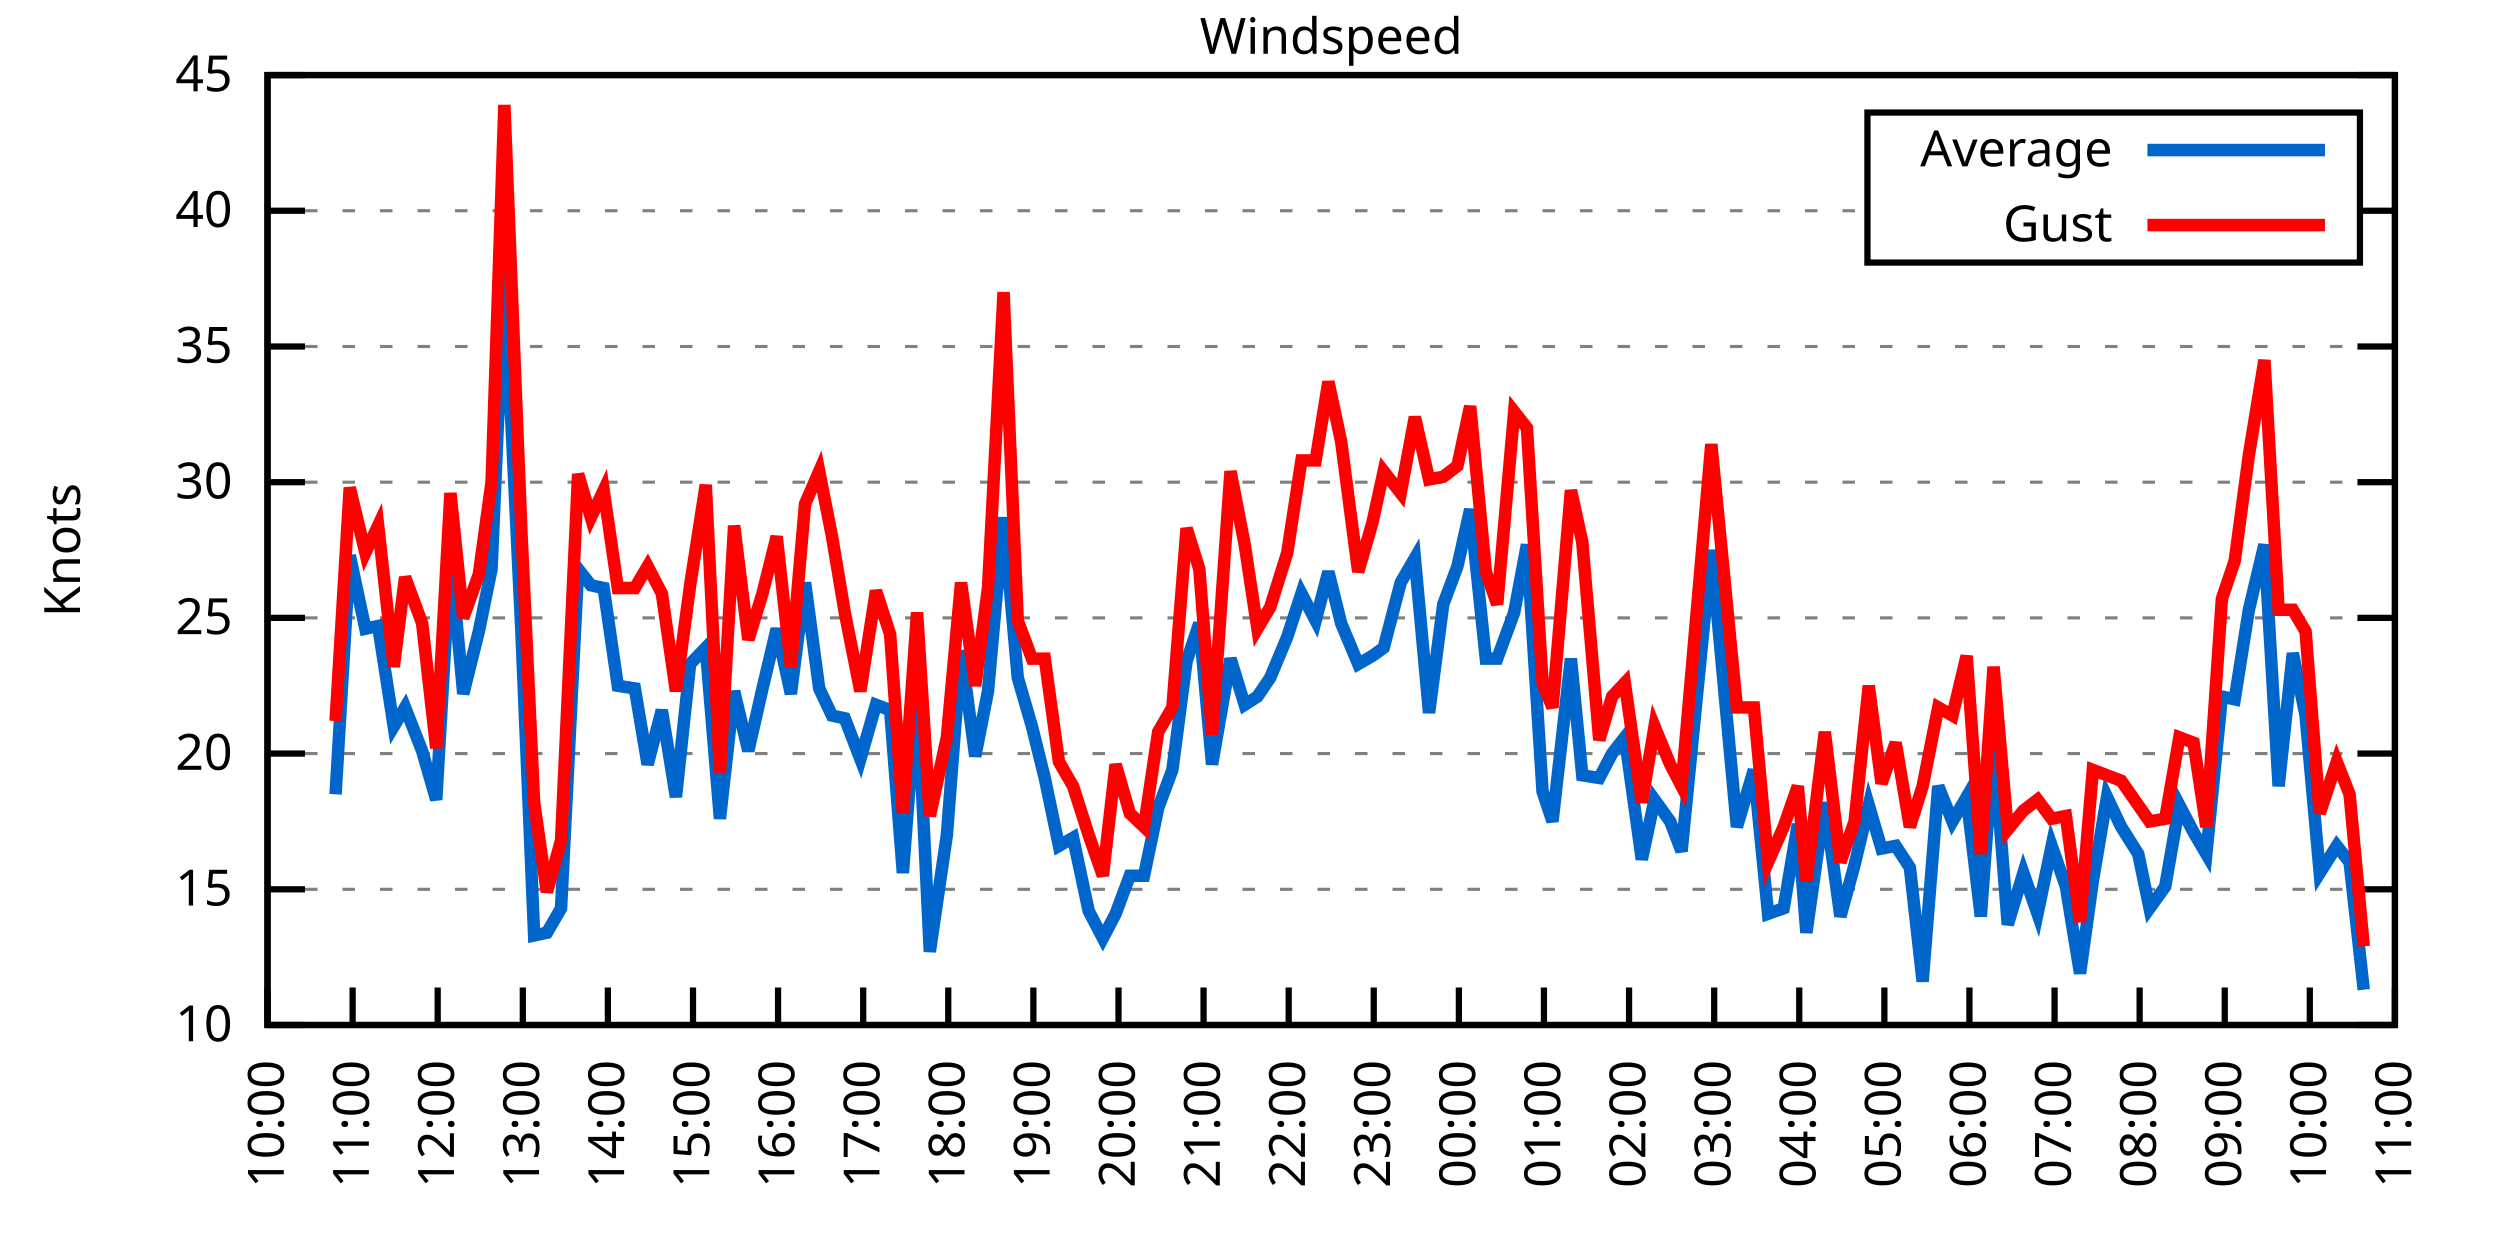
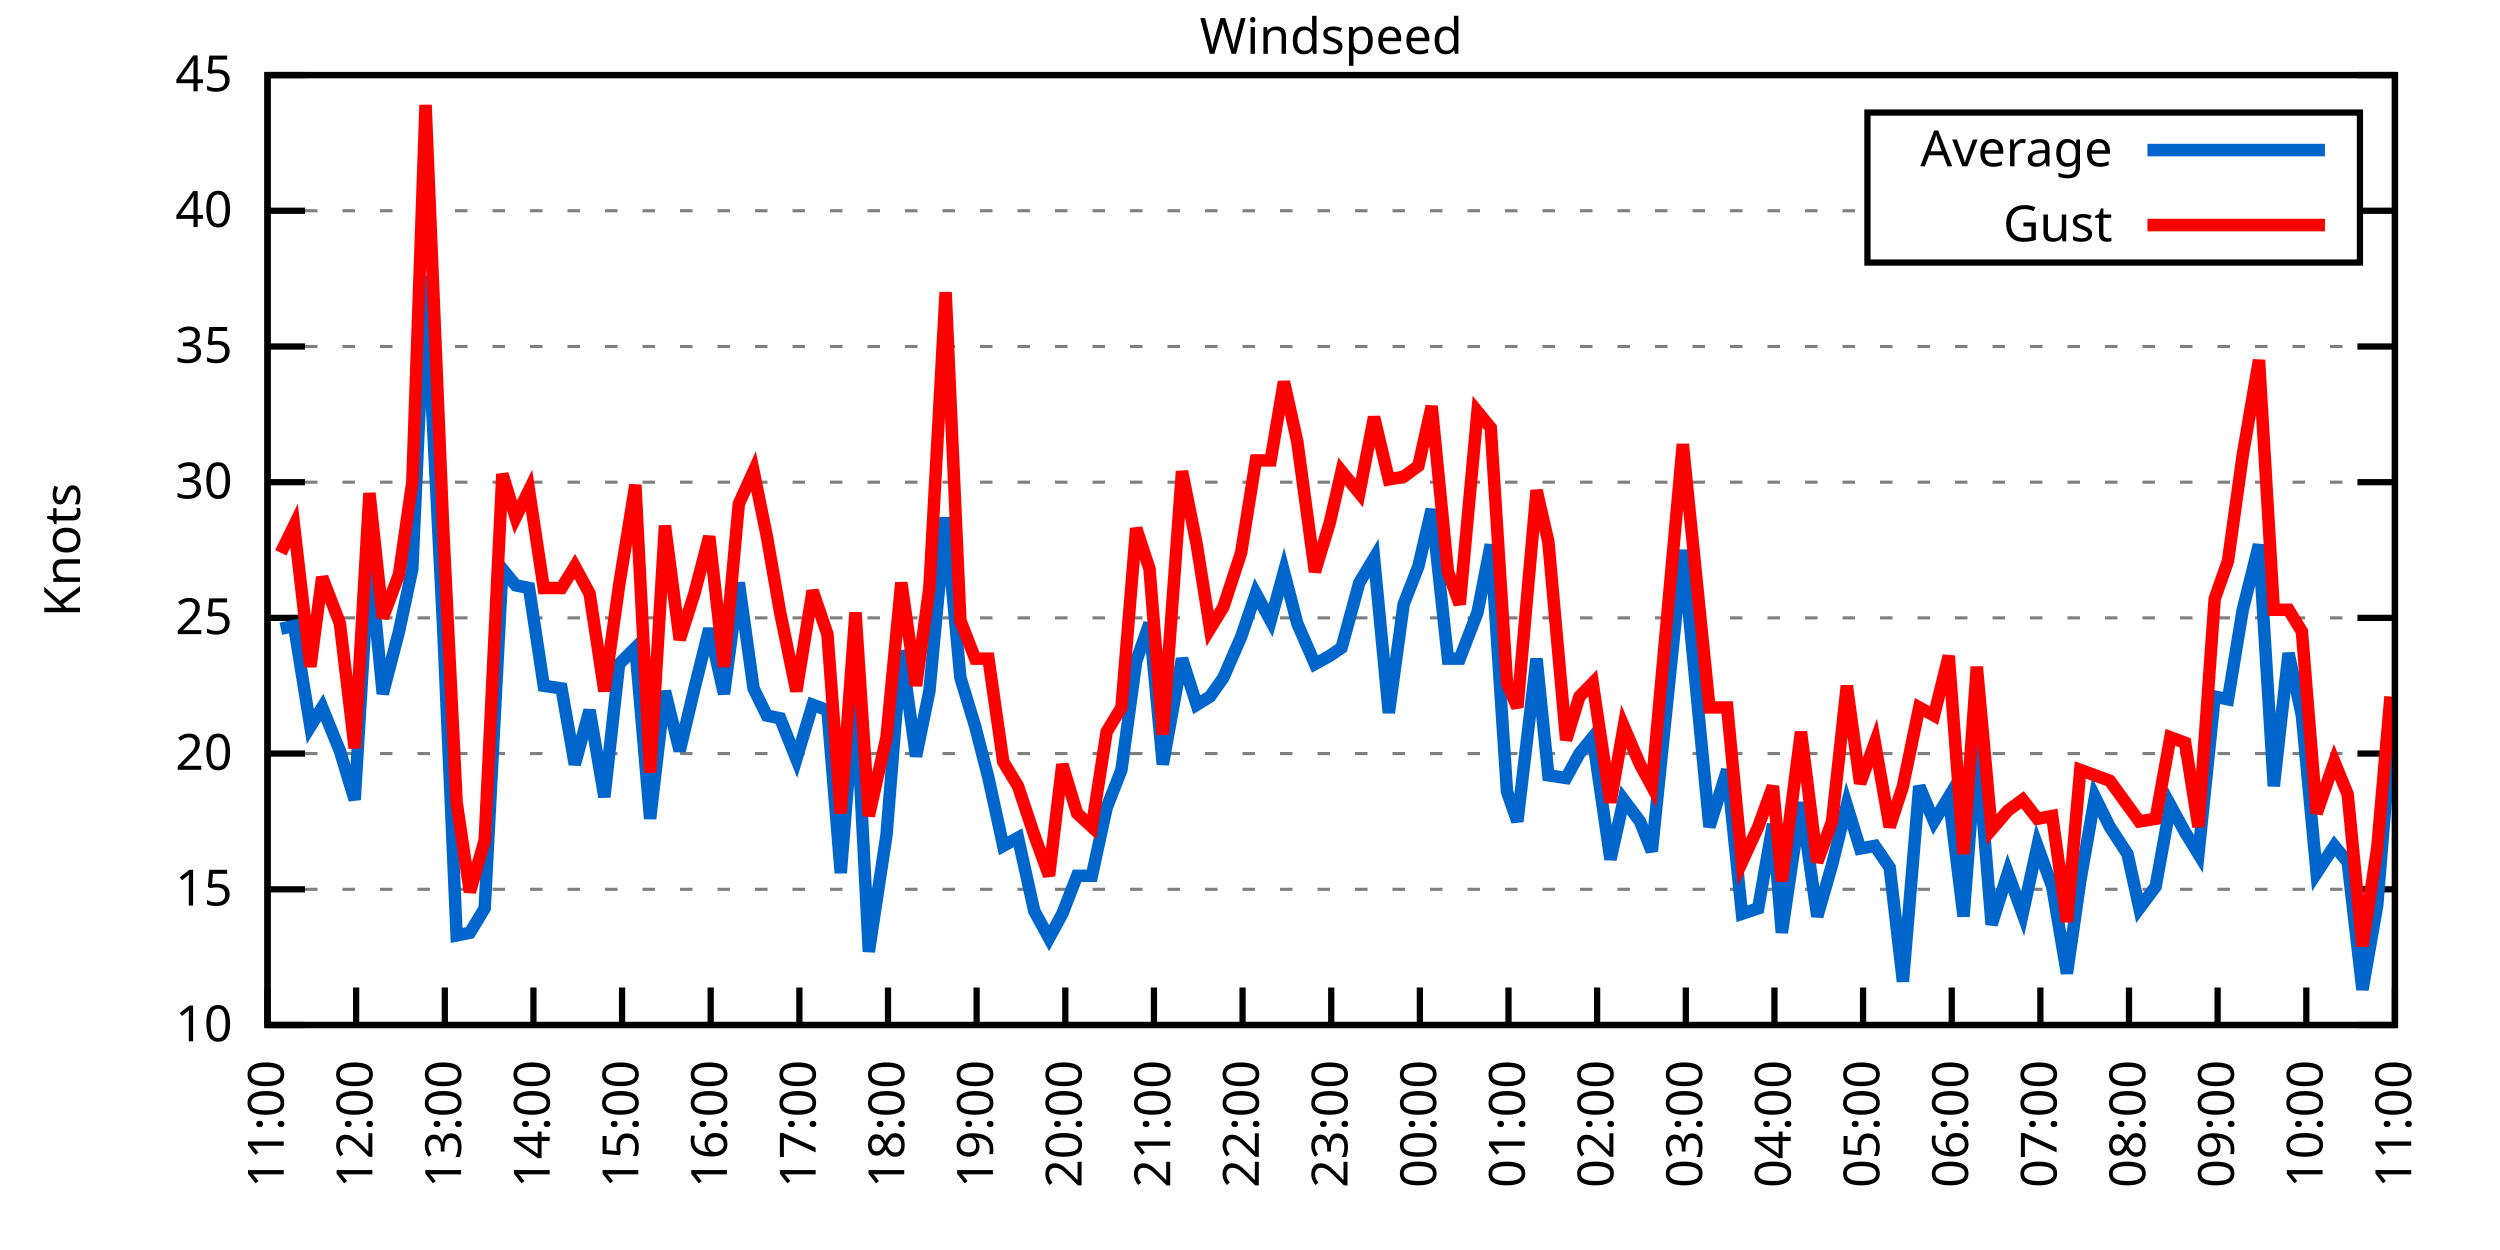
<svg xmlns="http://www.w3.org/2000/svg" xmlns:xlink="http://www.w3.org/1999/xlink" width="400" height="200" viewBox="0 0 400 200">
  <g id="gnuplot_canvas">
    <rect x="0" y="0" width="400" height="200" fill="none" />
    <defs>
      <circle id="gpDot" r="0.5" stroke-width="0.5" stroke="currentColor" />
      <path id="gpPt0" stroke-width="0.333" stroke="currentColor" d="M-1,0 h2 M0,-1 v2" />
      <path id="gpPt1" stroke-width="0.333" stroke="currentColor" d="M-1,-1 L1,1 M1,-1 L-1,1" />
      <path id="gpPt2" stroke-width="0.333" stroke="currentColor" d="M-1,0 L1,0 M0,-1 L0,1 M-1,-1 L1,1 M-1,1 L1,-1" />
      <rect id="gpPt3" stroke-width="0.333" stroke="currentColor" x="-1" y="-1" width="2" height="2" />
      <rect id="gpPt4" stroke-width="0.333" stroke="currentColor" fill="currentColor" x="-1" y="-1" width="2" height="2" />
      <circle id="gpPt5" stroke-width="0.333" stroke="currentColor" cx="0" cy="0" r="1" />
      <use xlink:href="#gpPt5" id="gpPt6" fill="currentColor" stroke="none" />
      <path id="gpPt7" stroke-width="0.333" stroke="currentColor" d="M0,-1.33 L-1.33,0.67 L1.33,0.67 z" />
      <use xlink:href="#gpPt7" id="gpPt8" fill="currentColor" stroke="none" />
      <use xlink:href="#gpPt7" id="gpPt9" stroke="currentColor" transform="rotate(180)" />
      <use xlink:href="#gpPt9" id="gpPt10" fill="currentColor" stroke="none" />
      <use xlink:href="#gpPt3" id="gpPt11" stroke="currentColor" transform="rotate(45)" />
      <use xlink:href="#gpPt11" id="gpPt12" fill="currentColor" stroke="none" />
      <path id="gpPt13" stroke-width="0.333" stroke="currentColor" d="M0,1.330 L1.265,0.411 L0.782,-1.067 L-0.782,-1.076 L-1.265,0.411 z" />
      <use xlink:href="#gpPt13" id="gpPt14" fill="currentColor" stroke="none" />
      <filter id="textbox" filterUnits="objectBoundingBox" x="0" y="0" height="1" width="1">
        <feFlood flood-color="white" flood-opacity="1" result="bgnd" />
        <feComposite in="SourceGraphic" in2="bgnd" operator="atop" />
      </filter>
      <filter id="greybox" filterUnits="objectBoundingBox" x="0" y="0" height="1" width="1">
        <feFlood flood-color="lightgrey" flood-opacity="1" result="grey" />
        <feComposite in="SourceGraphic" in2="grey" operator="atop" />
      </filter>
    </defs>
    <g fill="none" color="white" stroke="currentColor" stroke-width="1.00" stroke-linecap="butt" stroke-linejoin="miter">
</g>
    <g fill="none" color="black" stroke="currentColor" stroke-width="1.00" stroke-linecap="butt" stroke-linejoin="miter">
      <g stroke="none" shape-rendering="crispEdges">
        <polygon fill="rgb(255, 255, 255)" points="42.80,164.00 383.18,164.00 383.18,12.02 42.80,12.02 " />
      </g>
    </g>
    <g fill="none" color="black" stroke="currentColor" stroke-width="1.00" stroke-linecap="butt" stroke-linejoin="miter">
</g>
    <g fill="none" color="black" stroke="black" stroke-width="0.50" stroke-linecap="butt" stroke-linejoin="miter">
</g>
    <g fill="none" color="gray" stroke="currentColor" stroke-width="0.50" stroke-linecap="butt" stroke-linejoin="miter">
      <path stroke="gray" stroke-dasharray="2,4" class="gridline" d="M42.80,164.00 L383.19,164.00  " />
    </g>
    <g fill="none" color="gray" stroke="gray" stroke-width="1.00" stroke-linecap="butt" stroke-linejoin="miter">
</g>
    <g fill="none" color="black" stroke="currentColor" stroke-width="1.00" stroke-linecap="butt" stroke-linejoin="miter">
      <path stroke="black" d="M42.80,164.00 L48.80,164.00 M383.19,164.00 L377.19,164.00  " />
      <g transform="translate(37.20,166.60)" stroke="none" fill="black" font-family="Sans" font-size="8.00" text-anchor="end">
        <text>
          <tspan font-family="Sans"> 10</tspan>
        </text>
      </g>
    </g>
    <g fill="none" color="black" stroke="currentColor" stroke-width="1.00" stroke-linecap="butt" stroke-linejoin="miter">
</g>
    <g fill="none" color="black" stroke="black" stroke-width="0.50" stroke-linecap="butt" stroke-linejoin="miter">
</g>
    <g fill="none" color="gray" stroke="currentColor" stroke-width="0.50" stroke-linecap="butt" stroke-linejoin="miter">
      <path stroke="gray" stroke-dasharray="2,4" class="gridline" d="M42.80,142.29 L383.19,142.29  " />
    </g>
    <g fill="none" color="gray" stroke="gray" stroke-width="1.00" stroke-linecap="butt" stroke-linejoin="miter">
</g>
    <g fill="none" color="black" stroke="currentColor" stroke-width="1.00" stroke-linecap="butt" stroke-linejoin="miter">
      <path stroke="black" d="M42.80,142.29 L48.80,142.29 M383.19,142.29 L377.19,142.29  " />
      <g transform="translate(37.20,144.89)" stroke="none" fill="black" font-family="Sans" font-size="8.00" text-anchor="end">
        <text>
          <tspan font-family="Sans"> 15</tspan>
        </text>
      </g>
    </g>
    <g fill="none" color="black" stroke="currentColor" stroke-width="1.00" stroke-linecap="butt" stroke-linejoin="miter">
</g>
    <g fill="none" color="black" stroke="black" stroke-width="0.50" stroke-linecap="butt" stroke-linejoin="miter">
</g>
    <g fill="none" color="gray" stroke="currentColor" stroke-width="0.50" stroke-linecap="butt" stroke-linejoin="miter">
      <path stroke="gray" stroke-dasharray="2,4" class="gridline" d="M42.80,120.57 L383.19,120.57  " />
    </g>
    <g fill="none" color="gray" stroke="gray" stroke-width="1.00" stroke-linecap="butt" stroke-linejoin="miter">
</g>
    <g fill="none" color="black" stroke="currentColor" stroke-width="1.00" stroke-linecap="butt" stroke-linejoin="miter">
      <path stroke="black" d="M42.80,120.57 L48.80,120.57 M383.19,120.57 L377.19,120.57  " />
      <g transform="translate(37.20,123.17)" stroke="none" fill="black" font-family="Sans" font-size="8.00" text-anchor="end">
        <text>
          <tspan font-family="Sans"> 20</tspan>
        </text>
      </g>
    </g>
    <g fill="none" color="black" stroke="currentColor" stroke-width="1.00" stroke-linecap="butt" stroke-linejoin="miter">
</g>
    <g fill="none" color="black" stroke="black" stroke-width="0.50" stroke-linecap="butt" stroke-linejoin="miter">
</g>
    <g fill="none" color="gray" stroke="currentColor" stroke-width="0.50" stroke-linecap="butt" stroke-linejoin="miter">
      <path stroke="gray" stroke-dasharray="2,4" class="gridline" d="M42.80,98.86 L383.19,98.86  " />
    </g>
    <g fill="none" color="gray" stroke="gray" stroke-width="1.00" stroke-linecap="butt" stroke-linejoin="miter">
</g>
    <g fill="none" color="black" stroke="currentColor" stroke-width="1.00" stroke-linecap="butt" stroke-linejoin="miter">
      <path stroke="black" d="M42.80,98.86 L48.80,98.86 M383.19,98.86 L377.19,98.86  " />
      <g transform="translate(37.20,101.46)" stroke="none" fill="black" font-family="Sans" font-size="8.00" text-anchor="end">
        <text>
          <tspan font-family="Sans"> 25</tspan>
        </text>
      </g>
    </g>
    <g fill="none" color="black" stroke="currentColor" stroke-width="1.00" stroke-linecap="butt" stroke-linejoin="miter">
</g>
    <g fill="none" color="black" stroke="black" stroke-width="0.50" stroke-linecap="butt" stroke-linejoin="miter">
</g>
    <g fill="none" color="gray" stroke="currentColor" stroke-width="0.50" stroke-linecap="butt" stroke-linejoin="miter">
      <path stroke="gray" stroke-dasharray="2,4" class="gridline" d="M42.80,77.15 L383.19,77.15  " />
    </g>
    <g fill="none" color="gray" stroke="gray" stroke-width="1.00" stroke-linecap="butt" stroke-linejoin="miter">
</g>
    <g fill="none" color="black" stroke="currentColor" stroke-width="1.00" stroke-linecap="butt" stroke-linejoin="miter">
      <path stroke="black" d="M42.80,77.15 L48.80,77.15 M383.19,77.15 L377.19,77.15  " />
      <g transform="translate(37.20,79.75)" stroke="none" fill="black" font-family="Sans" font-size="8.00" text-anchor="end">
        <text>
          <tspan font-family="Sans"> 30</tspan>
        </text>
      </g>
    </g>
    <g fill="none" color="black" stroke="currentColor" stroke-width="1.00" stroke-linecap="butt" stroke-linejoin="miter">
</g>
    <g fill="none" color="black" stroke="black" stroke-width="0.50" stroke-linecap="butt" stroke-linejoin="miter">
</g>
    <g fill="none" color="gray" stroke="currentColor" stroke-width="0.50" stroke-linecap="butt" stroke-linejoin="miter">
      <path stroke="gray" stroke-dasharray="2,4" class="gridline" d="M42.80,55.44 L383.19,55.44  " />
    </g>
    <g fill="none" color="gray" stroke="gray" stroke-width="1.00" stroke-linecap="butt" stroke-linejoin="miter">
</g>
    <g fill="none" color="black" stroke="currentColor" stroke-width="1.00" stroke-linecap="butt" stroke-linejoin="miter">
      <path stroke="black" d="M42.80,55.44 L48.80,55.44 M383.19,55.44 L377.19,55.44  " />
      <g transform="translate(37.20,58.04)" stroke="none" fill="black" font-family="Sans" font-size="8.00" text-anchor="end">
        <text>
          <tspan font-family="Sans"> 35</tspan>
        </text>
      </g>
    </g>
    <g fill="none" color="black" stroke="currentColor" stroke-width="1.00" stroke-linecap="butt" stroke-linejoin="miter">
</g>
    <g fill="none" color="black" stroke="black" stroke-width="0.50" stroke-linecap="butt" stroke-linejoin="miter">
</g>
    <g fill="none" color="gray" stroke="currentColor" stroke-width="0.50" stroke-linecap="butt" stroke-linejoin="miter">
      <path stroke="gray" stroke-dasharray="2,4" class="gridline" d="M42.80,33.72 L298.79,33.72 M377.59,33.72 L383.19,33.72  " />
    </g>
    <g fill="none" color="gray" stroke="gray" stroke-width="1.00" stroke-linecap="butt" stroke-linejoin="miter">
</g>
    <g fill="none" color="black" stroke="currentColor" stroke-width="1.00" stroke-linecap="butt" stroke-linejoin="miter">
      <path stroke="black" d="M42.80,33.72 L48.80,33.72 M383.19,33.72 L377.19,33.72  " />
      <g transform="translate(37.20,36.32)" stroke="none" fill="black" font-family="Sans" font-size="8.00" text-anchor="end">
        <text>
          <tspan font-family="Sans"> 40</tspan>
        </text>
      </g>
    </g>
    <g fill="none" color="black" stroke="currentColor" stroke-width="1.00" stroke-linecap="butt" stroke-linejoin="miter">
</g>
    <g fill="none" color="black" stroke="black" stroke-width="0.50" stroke-linecap="butt" stroke-linejoin="miter">
</g>
    <g fill="none" color="gray" stroke="currentColor" stroke-width="0.50" stroke-linecap="butt" stroke-linejoin="miter">
      <path stroke="gray" stroke-dasharray="2,4" class="gridline" d="M42.80,12.01 L383.19,12.01  " />
    </g>
    <g fill="none" color="gray" stroke="gray" stroke-width="1.00" stroke-linecap="butt" stroke-linejoin="miter">
</g>
    <g fill="none" color="black" stroke="currentColor" stroke-width="1.00" stroke-linecap="butt" stroke-linejoin="miter">
      <path stroke="black" d="M42.80,12.01 L48.80,12.01 M383.19,12.01 L377.19,12.01  " />
      <g transform="translate(37.20,14.61)" stroke="none" fill="black" font-family="Sans" font-size="8.00" text-anchor="end">
        <text>
          <tspan font-family="Sans"> 45</tspan>
        </text>
      </g>
    </g>
    <g fill="none" color="black" stroke="currentColor" stroke-width="1.00" stroke-linecap="butt" stroke-linejoin="miter">
      <path stroke="black" d="M42.80,164.00 L42.80,158.00  " />
      <g transform="translate(45.40,169.60) rotate(270.00)" stroke="none" fill="black" font-family="Sans" font-size="8.00" text-anchor="end">
        <text>
-           <tspan font-family="Sans">10:00</tspan>
-         </text>
-       </g>
-     </g>
-     <g fill="none" color="black" stroke="currentColor" stroke-width="1.00" stroke-linecap="butt" stroke-linejoin="miter">
-       <path stroke="black" d="M56.42,164.00 L56.42,158.00  " />
-       <g transform="translate(59.02,169.60) rotate(270.00)" stroke="none" fill="black" font-family="Sans" font-size="8.00" text-anchor="end">
-         <text>
          <tspan font-family="Sans">11:00</tspan>
        </text>
      </g>
    </g>
    <g fill="none" color="black" stroke="currentColor" stroke-width="1.00" stroke-linecap="butt" stroke-linejoin="miter">
-       <path stroke="black" d="M70.03,164.00 L70.03,158.00  " />
-       <g transform="translate(72.63,169.60) rotate(270.00)" stroke="none" fill="black" font-family="Sans" font-size="8.00" text-anchor="end">
+       <path stroke="black" d="M56.98,164.00 L56.98,158.00  " />
+       <g transform="translate(59.58,169.60) rotate(270.00)" stroke="none" fill="black" font-family="Sans" font-size="8.00" text-anchor="end">
        <text>
          <tspan font-family="Sans">12:00</tspan>
        </text>
      </g>
    </g>
    <g fill="none" color="black" stroke="currentColor" stroke-width="1.00" stroke-linecap="butt" stroke-linejoin="miter">
-       <path stroke="black" d="M83.65,164.00 L83.65,158.00  " />
-       <g transform="translate(86.25,169.60) rotate(270.00)" stroke="none" fill="black" font-family="Sans" font-size="8.00" text-anchor="end">
+       <path stroke="black" d="M71.17,164.00 L71.17,158.00  " />
+       <g transform="translate(73.77,169.60) rotate(270.00)" stroke="none" fill="black" font-family="Sans" font-size="8.00" text-anchor="end">
        <text>
          <tspan font-family="Sans">13:00</tspan>
        </text>
      </g>
    </g>
    <g fill="none" color="black" stroke="currentColor" stroke-width="1.00" stroke-linecap="butt" stroke-linejoin="miter">
-       <path stroke="black" d="M97.26,164.00 L97.26,158.00  " />
-       <g transform="translate(99.86,169.60) rotate(270.00)" stroke="none" fill="black" font-family="Sans" font-size="8.00" text-anchor="end">
+       <path stroke="black" d="M85.35,164.00 L85.35,158.00  " />
+       <g transform="translate(87.95,169.60) rotate(270.00)" stroke="none" fill="black" font-family="Sans" font-size="8.00" text-anchor="end">
        <text>
          <tspan font-family="Sans">14:00</tspan>
        </text>
      </g>
    </g>
    <g fill="none" color="black" stroke="currentColor" stroke-width="1.00" stroke-linecap="butt" stroke-linejoin="miter">
-       <path stroke="black" d="M110.88,164.00 L110.88,158.00  " />
-       <g transform="translate(113.48,169.60) rotate(270.00)" stroke="none" fill="black" font-family="Sans" font-size="8.00" text-anchor="end">
+       <path stroke="black" d="M99.53,164.00 L99.53,158.00  " />
+       <g transform="translate(102.13,169.60) rotate(270.00)" stroke="none" fill="black" font-family="Sans" font-size="8.00" text-anchor="end">
        <text>
          <tspan font-family="Sans">15:00</tspan>
        </text>
      </g>
    </g>
    <g fill="none" color="black" stroke="currentColor" stroke-width="1.00" stroke-linecap="butt" stroke-linejoin="miter">
-       <path stroke="black" d="M124.49,164.00 L124.49,158.00  " />
-       <g transform="translate(127.09,169.60) rotate(270.00)" stroke="none" fill="black" font-family="Sans" font-size="8.00" text-anchor="end">
+       <path stroke="black" d="M113.71,164.00 L113.71,158.00  " />
+       <g transform="translate(116.31,169.60) rotate(270.00)" stroke="none" fill="black" font-family="Sans" font-size="8.00" text-anchor="end">
        <text>
          <tspan font-family="Sans">16:00</tspan>
        </text>
      </g>
    </g>
    <g fill="none" color="black" stroke="currentColor" stroke-width="1.00" stroke-linecap="butt" stroke-linejoin="miter">
-       <path stroke="black" d="M138.11,164.00 L138.11,158.00  " />
-       <g transform="translate(140.71,169.60) rotate(270.00)" stroke="none" fill="black" font-family="Sans" font-size="8.00" text-anchor="end">
+       <path stroke="black" d="M127.90,164.00 L127.90,158.00  " />
+       <g transform="translate(130.50,169.60) rotate(270.00)" stroke="none" fill="black" font-family="Sans" font-size="8.00" text-anchor="end">
        <text>
          <tspan font-family="Sans">17:00</tspan>
        </text>
      </g>
    </g>
    <g fill="none" color="black" stroke="currentColor" stroke-width="1.00" stroke-linecap="butt" stroke-linejoin="miter">
-       <path stroke="black" d="M151.72,164.00 L151.72,158.00  " />
-       <g transform="translate(154.32,169.60) rotate(270.00)" stroke="none" fill="black" font-family="Sans" font-size="8.00" text-anchor="end">
+       <path stroke="black" d="M142.08,164.00 L142.08,158.00  " />
+       <g transform="translate(144.68,169.60) rotate(270.00)" stroke="none" fill="black" font-family="Sans" font-size="8.00" text-anchor="end">
        <text>
          <tspan font-family="Sans">18:00</tspan>
        </text>
      </g>
    </g>
    <g fill="none" color="black" stroke="currentColor" stroke-width="1.00" stroke-linecap="butt" stroke-linejoin="miter">
-       <path stroke="black" d="M165.34,164.00 L165.34,158.00  " />
-       <g transform="translate(167.94,169.60) rotate(270.00)" stroke="none" fill="black" font-family="Sans" font-size="8.00" text-anchor="end">
+       <path stroke="black" d="M156.26,164.00 L156.26,158.00  " />
+       <g transform="translate(158.86,169.60) rotate(270.00)" stroke="none" fill="black" font-family="Sans" font-size="8.00" text-anchor="end">
        <text>
          <tspan font-family="Sans">19:00</tspan>
        </text>
      </g>
    </g>
    <g fill="none" color="black" stroke="currentColor" stroke-width="1.00" stroke-linecap="butt" stroke-linejoin="miter">
-       <path stroke="black" d="M178.96,164.00 L178.96,158.00  " />
-       <g transform="translate(181.56,169.60) rotate(270.00)" stroke="none" fill="black" font-family="Sans" font-size="8.00" text-anchor="end">
+       <path stroke="black" d="M170.45,164.00 L170.45,158.00  " />
+       <g transform="translate(173.05,169.60) rotate(270.00)" stroke="none" fill="black" font-family="Sans" font-size="8.00" text-anchor="end">
        <text>
          <tspan font-family="Sans">20:00</tspan>
        </text>
      </g>
    </g>
    <g fill="none" color="black" stroke="currentColor" stroke-width="1.00" stroke-linecap="butt" stroke-linejoin="miter">
-       <path stroke="black" d="M192.57,164.00 L192.57,158.00  " />
-       <g transform="translate(195.17,169.60) rotate(270.00)" stroke="none" fill="black" font-family="Sans" font-size="8.00" text-anchor="end">
+       <path stroke="black" d="M184.63,164.00 L184.63,158.00  " />
+       <g transform="translate(187.23,169.60) rotate(270.00)" stroke="none" fill="black" font-family="Sans" font-size="8.00" text-anchor="end">
        <text>
          <tspan font-family="Sans">21:00</tspan>
        </text>
      </g>
    </g>
    <g fill="none" color="black" stroke="currentColor" stroke-width="1.00" stroke-linecap="butt" stroke-linejoin="miter">
-       <path stroke="black" d="M206.19,164.00 L206.19,158.00  " />
-       <g transform="translate(208.79,169.60) rotate(270.00)" stroke="none" fill="black" font-family="Sans" font-size="8.00" text-anchor="end">
+       <path stroke="black" d="M198.81,164.00 L198.81,158.00  " />
+       <g transform="translate(201.41,169.60) rotate(270.00)" stroke="none" fill="black" font-family="Sans" font-size="8.00" text-anchor="end">
        <text>
          <tspan font-family="Sans">22:00</tspan>
        </text>
      </g>
    </g>
    <g fill="none" color="black" stroke="currentColor" stroke-width="1.00" stroke-linecap="butt" stroke-linejoin="miter">
-       <path stroke="black" d="M219.80,164.00 L219.80,158.00  " />
-       <g transform="translate(222.40,169.60) rotate(270.00)" stroke="none" fill="black" font-family="Sans" font-size="8.00" text-anchor="end">
+       <path stroke="black" d="M213.00,164.00 L213.00,158.00  " />
+       <g transform="translate(215.60,169.60) rotate(270.00)" stroke="none" fill="black" font-family="Sans" font-size="8.00" text-anchor="end">
        <text>
          <tspan font-family="Sans">23:00</tspan>
        </text>
      </g>
    </g>
    <g fill="none" color="black" stroke="currentColor" stroke-width="1.00" stroke-linecap="butt" stroke-linejoin="miter">
-       <path stroke="black" d="M233.42,164.00 L233.42,158.00  " />
-       <g transform="translate(236.02,169.60) rotate(270.00)" stroke="none" fill="black" font-family="Sans" font-size="8.00" text-anchor="end">
+       <path stroke="black" d="M227.18,164.00 L227.18,158.00  " />
+       <g transform="translate(229.78,169.60) rotate(270.00)" stroke="none" fill="black" font-family="Sans" font-size="8.00" text-anchor="end">
        <text>
          <tspan font-family="Sans">00:00</tspan>
        </text>
      </g>
    </g>
    <g fill="none" color="black" stroke="currentColor" stroke-width="1.00" stroke-linecap="butt" stroke-linejoin="miter">
-       <path stroke="black" d="M247.03,164.00 L247.03,158.00  " />
-       <g transform="translate(249.63,169.60) rotate(270.00)" stroke="none" fill="black" font-family="Sans" font-size="8.00" text-anchor="end">
+       <path stroke="black" d="M241.36,164.00 L241.36,158.00  " />
+       <g transform="translate(243.96,169.60) rotate(270.00)" stroke="none" fill="black" font-family="Sans" font-size="8.00" text-anchor="end">
        <text>
          <tspan font-family="Sans">01:00</tspan>
        </text>
      </g>
    </g>
    <g fill="none" color="black" stroke="currentColor" stroke-width="1.00" stroke-linecap="butt" stroke-linejoin="miter">
-       <path stroke="black" d="M260.65,164.00 L260.65,158.00  " />
-       <g transform="translate(263.25,169.60) rotate(270.00)" stroke="none" fill="black" font-family="Sans" font-size="8.00" text-anchor="end">
+       <path stroke="black" d="M255.54,164.00 L255.54,158.00  " />
+       <g transform="translate(258.14,169.60) rotate(270.00)" stroke="none" fill="black" font-family="Sans" font-size="8.00" text-anchor="end">
        <text>
          <tspan font-family="Sans">02:00</tspan>
        </text>
      </g>
    </g>
    <g fill="none" color="black" stroke="currentColor" stroke-width="1.00" stroke-linecap="butt" stroke-linejoin="miter">
-       <path stroke="black" d="M274.27,164.00 L274.27,158.00  " />
-       <g transform="translate(276.87,169.60) rotate(270.00)" stroke="none" fill="black" font-family="Sans" font-size="8.00" text-anchor="end">
+       <path stroke="black" d="M269.73,164.00 L269.73,158.00  " />
+       <g transform="translate(272.33,169.60) rotate(270.00)" stroke="none" fill="black" font-family="Sans" font-size="8.00" text-anchor="end">
        <text>
          <tspan font-family="Sans">03:00</tspan>
        </text>
      </g>
    </g>
    <g fill="none" color="black" stroke="currentColor" stroke-width="1.00" stroke-linecap="butt" stroke-linejoin="miter">
-       <path stroke="black" d="M287.88,164.00 L287.88,158.00  " />
-       <g transform="translate(290.48,169.60) rotate(270.00)" stroke="none" fill="black" font-family="Sans" font-size="8.00" text-anchor="end">
+       <path stroke="black" d="M283.91,164.00 L283.91,158.00  " />
+       <g transform="translate(286.51,169.60) rotate(270.00)" stroke="none" fill="black" font-family="Sans" font-size="8.00" text-anchor="end">
        <text>
          <tspan font-family="Sans">04:00</tspan>
        </text>
      </g>
    </g>
    <g fill="none" color="black" stroke="currentColor" stroke-width="1.00" stroke-linecap="butt" stroke-linejoin="miter">
-       <path stroke="black" d="M301.50,164.00 L301.50,158.00  " />
-       <g transform="translate(304.10,169.60) rotate(270.00)" stroke="none" fill="black" font-family="Sans" font-size="8.00" text-anchor="end">
+       <path stroke="black" d="M298.09,164.00 L298.09,158.00  " />
+       <g transform="translate(300.69,169.60) rotate(270.00)" stroke="none" fill="black" font-family="Sans" font-size="8.00" text-anchor="end">
        <text>
          <tspan font-family="Sans">05:00</tspan>
        </text>
      </g>
    </g>
    <g fill="none" color="black" stroke="currentColor" stroke-width="1.00" stroke-linecap="butt" stroke-linejoin="miter">
-       <path stroke="black" d="M315.11,164.00 L315.11,158.00  " />
-       <g transform="translate(317.71,169.60) rotate(270.00)" stroke="none" fill="black" font-family="Sans" font-size="8.00" text-anchor="end">
+       <path stroke="black" d="M312.28,164.00 L312.28,158.00  " />
+       <g transform="translate(314.88,169.60) rotate(270.00)" stroke="none" fill="black" font-family="Sans" font-size="8.00" text-anchor="end">
        <text>
          <tspan font-family="Sans">06:00</tspan>
        </text>
      </g>
    </g>
    <g fill="none" color="black" stroke="currentColor" stroke-width="1.00" stroke-linecap="butt" stroke-linejoin="miter">
-       <path stroke="black" d="M328.73,164.00 L328.73,158.00  " />
-       <g transform="translate(331.33,169.60) rotate(270.00)" stroke="none" fill="black" font-family="Sans" font-size="8.00" text-anchor="end">
+       <path stroke="black" d="M326.46,164.00 L326.46,158.00  " />
+       <g transform="translate(329.06,169.60) rotate(270.00)" stroke="none" fill="black" font-family="Sans" font-size="8.00" text-anchor="end">
        <text>
          <tspan font-family="Sans">07:00</tspan>
        </text>
      </g>
    </g>
    <g fill="none" color="black" stroke="currentColor" stroke-width="1.00" stroke-linecap="butt" stroke-linejoin="miter">
-       <path stroke="black" d="M342.34,164.00 L342.34,158.00  " />
-       <g transform="translate(344.94,169.60) rotate(270.00)" stroke="none" fill="black" font-family="Sans" font-size="8.00" text-anchor="end">
+       <path stroke="black" d="M340.64,164.00 L340.64,158.00  " />
+       <g transform="translate(343.24,169.60) rotate(270.00)" stroke="none" fill="black" font-family="Sans" font-size="8.00" text-anchor="end">
        <text>
          <tspan font-family="Sans">08:00</tspan>
        </text>
      </g>
    </g>
    <g fill="none" color="black" stroke="currentColor" stroke-width="1.00" stroke-linecap="butt" stroke-linejoin="miter">
-       <path stroke="black" d="M355.96,164.00 L355.96,158.00  " />
-       <g transform="translate(358.56,169.60) rotate(270.00)" stroke="none" fill="black" font-family="Sans" font-size="8.00" text-anchor="end">
+       <path stroke="black" d="M354.82,164.00 L354.82,158.00  " />
+       <g transform="translate(357.42,169.60) rotate(270.00)" stroke="none" fill="black" font-family="Sans" font-size="8.00" text-anchor="end">
        <text>
          <tspan font-family="Sans">09:00</tspan>
        </text>
      </g>
    </g>
    <g fill="none" color="black" stroke="currentColor" stroke-width="1.00" stroke-linecap="butt" stroke-linejoin="miter">
-       <path stroke="black" d="M369.57,164.00 L369.57,158.00  " />
-       <g transform="translate(372.17,169.60) rotate(270.00)" stroke="none" fill="black" font-family="Sans" font-size="8.00" text-anchor="end">
+       <path stroke="black" d="M369.01,164.00 L369.01,158.00  " />
+       <g transform="translate(371.61,169.60) rotate(270.00)" stroke="none" fill="black" font-family="Sans" font-size="8.00" text-anchor="end">
        <text>
          <tspan font-family="Sans">10:00</tspan>
        </text>
      </g>
    </g>
    <g fill="none" color="black" stroke="currentColor" stroke-width="1.00" stroke-linecap="butt" stroke-linejoin="miter">
      <path stroke="black" d="M383.19,164.00 L383.19,158.00  " />
      <g transform="translate(385.79,169.60) rotate(270.00)" stroke="none" fill="black" font-family="Sans" font-size="8.00" text-anchor="end">
        <text>
          <tspan font-family="Sans">11:00</tspan>
        </text>
      </g>
    </g>
    <g fill="none" color="black" stroke="currentColor" stroke-width="1.00" stroke-linecap="butt" stroke-linejoin="miter">
</g>
    <g fill="none" color="black" stroke="currentColor" stroke-width="1.00" stroke-linecap="butt" stroke-linejoin="miter">
      <path stroke="black" d="M42.80,12.01 L42.80,164.00 L383.19,164.00 L383.19,12.01 L42.80,12.01 Z  " />
    </g>
    <g fill="none" color="black" stroke="currentColor" stroke-width="1.00" stroke-linecap="butt" stroke-linejoin="miter">
</g>
    <g fill="none" color="black" stroke="currentColor" stroke-width="1.00" stroke-linecap="butt" stroke-linejoin="miter">
      <path stroke="black" d="M298.79,42.01 L298.79,18.01 L377.59,18.01 L377.59,42.01 L298.79,42.01 Z  " />
    </g>
    <g id="Windspeed_plot_1">
      <g fill="none" color="white" stroke="black" stroke-width="2.00" stroke-linecap="butt" stroke-linejoin="miter">
</g>
      <g fill="none" color="black" stroke="currentColor" stroke-width="2.00" stroke-linecap="butt" stroke-linejoin="miter">
        <g transform="translate(337.99,26.61)" stroke="none" fill="black" font-family="Sans" font-size="8.00" text-anchor="end">
          <text>
            <tspan font-family="Sans">Average</tspan>
          </text>
        </g>
      </g>
      <g fill="none" color="black" stroke="currentColor" stroke-width="2.00" stroke-linecap="butt" stroke-linejoin="miter">
-         <path stroke="rgb(  0, 102, 204)" d="M343.59,24.01 L371.99,24.01 M53.69,127.09 L55.96,88.87 L58.46,100.60 L60.50,100.16 L63.00,116.23 L64.81,113.19   L67.54,120.14 L69.80,127.96 L72.07,88.87 L74.12,111.02 L76.61,101.03 L78.65,91.04 L80.70,44.15 L83.42,101.03   L85.46,149.67 L87.50,149.24 L89.77,145.33 L92.50,91.04 L94.54,93.65 L96.58,94.08 L98.85,109.72 L101.57,110.15   L103.62,122.31 L105.89,113.63 L108.15,127.52 L110.42,106.24 L112.92,103.64 L115.19,131.00 L117.46,110.59 L119.73,120.14   L122.00,110.15 L124.27,100.60 L126.54,111.02 L128.81,93.22 L131.07,110.15 L133.12,114.49 L135.16,114.93 L137.66,121.44   L140.15,112.76 L142.42,113.63 L144.46,139.68 L146.73,110.15 L148.77,152.28 L151.50,133.60 L153.77,104.07 L156.04,121.01   L158.08,110.59 L160.57,82.79 L162.84,108.42 L165.11,116.23 L167.16,124.48 L169.43,135.34 L171.69,134.04 L174.19,145.76   L176.46,150.10 L178.50,146.20 L180.77,140.12 L183.04,140.12 L185.31,129.26 L187.58,123.18 L189.85,105.81 L191.89,99.73   L193.93,122.31 L196.88,105.38 L199.15,112.76 L201.19,111.45 L203.24,108.42 L205.96,101.90 L208.23,94.95 L210.50,99.30   L212.54,91.48 L214.58,99.73 L217.31,106.24 L219.58,104.94 L221.39,103.64 L224.11,93.22 L226.38,89.31 L228.65,114.06   L230.92,96.69 L233.19,90.61 L235.23,81.49 L237.73,105.38 L239.55,105.38 L242.27,97.99 L244.31,87.14 L246.81,126.65   L248.40,131.43 L251.35,105.38 L253.16,124.05 L255.88,124.48 L257.93,120.57 L259.97,117.97 L262.69,137.51 L264.73,127.96   L267.23,131.43 L269.05,136.21 L273.81,88.00 L277.90,132.30 L280.62,123.18 L282.89,146.20 L285.38,145.33 L287.65,131.86   L289.02,149.24 L291.97,128.39 L294.46,146.63 L296.73,138.38 L299.00,128.83 L301.04,135.77 L303.31,135.34 L305.58,138.81   L307.62,157.05 L310.12,125.79 L312.39,131.43 L314.66,127.52 L316.93,146.63 L318.97,118.84 L321.24,147.93 L323.74,139.68   L326.00,146.20 L328.27,135.34 L330.54,141.85 L332.81,155.75 L334.85,140.98 L337.12,127.52 L339.39,132.30 L342.12,136.64   L343.93,145.33 L346.43,141.85 L348.70,128.83 L350.97,133.17 L353.01,136.64 L355.50,111.45 L357.55,111.89 L359.82,97.56   L362.31,87.14 L364.58,125.79 L366.85,104.51 L368.89,114.49 L371.16,139.68 L373.89,135.34 L375.93,137.94 L378.20,158.35    " />
+         <path stroke="rgb(  0, 102, 204)" d="M343.59,24.01 L371.99,24.01 M44.93,100.60 L47.05,100.16 L49.66,116.23 L51.55,113.19 L54.38,120.14 L56.75,127.96   L59.11,88.87 L61.24,111.02 L63.84,101.03 L65.97,91.04 L68.09,44.15 L70.93,101.03 L73.06,149.67 L75.18,149.24   L77.55,145.33 L80.38,91.04 L82.51,93.65 L84.64,94.08 L87.00,109.72 L89.84,110.15 L91.97,122.31 L94.33,113.63   L96.70,127.52 L99.06,106.24 L101.66,103.64 L104.02,131.00 L106.39,110.59 L108.75,120.14 L111.11,110.15 L113.48,100.60   L115.84,111.02 L118.21,93.22 L120.57,110.15 L122.70,114.49 L124.82,114.93 L127.42,121.44 L130.02,112.76 L132.39,113.63   L134.52,139.68 L136.88,110.15 L139.01,152.28 L141.84,133.60 L144.21,104.07 L146.57,121.01 L148.70,110.59 L151.30,82.79   L153.66,108.42 L156.03,116.23 L158.15,124.48 L160.52,135.34 L162.88,134.04 L165.48,145.76 L167.85,150.10 L169.97,146.20   L172.34,140.12 L174.70,140.12 L177.06,129.26 L179.43,123.18 L181.79,105.81 L183.92,99.73 L186.05,122.31 L189.12,105.38   L191.48,112.76 L193.61,111.45 L195.74,108.42 L198.58,101.90 L200.94,94.95 L203.30,99.30 L205.43,91.48 L207.56,99.73   L210.39,106.24 L212.76,104.94 L214.65,103.64 L217.49,93.22 L219.85,89.31 L222.21,114.06 L224.58,96.69 L226.94,90.61   L229.07,81.49 L231.67,105.38 L233.56,105.38 L236.40,97.99 L238.52,87.14 L241.12,126.65 L242.78,131.43 L245.85,105.38   L247.74,124.05 L250.58,124.48 L252.71,120.57 L254.83,117.97 L257.67,137.51 L259.80,127.96 L262.40,131.43 L264.29,136.21   L269.25,88.00 L273.51,132.30 L276.35,123.18 L278.71,146.20 L281.31,145.33 L283.67,131.86 L285.09,149.24 L288.16,128.39   L290.76,146.63 L293.13,138.38 L295.49,128.83 L297.62,135.77 L299.98,135.34 L302.35,138.81 L304.47,157.05 L307.08,125.79   L309.44,131.43 L311.80,127.52 L314.17,146.63 L316.29,118.84 L318.66,147.93 L321.26,139.68 L323.62,146.20 L325.99,135.34   L328.35,141.85 L330.71,155.75 L332.84,140.98 L335.20,127.52 L337.57,132.30 L340.40,136.64 L342.30,145.33 L344.90,141.85   L347.26,128.83 L349.62,133.17 L351.75,136.64 L354.35,111.45 L356.48,111.89 L358.84,97.56 L361.44,87.14 L363.81,125.79   L366.17,104.51 L368.30,114.49 L370.66,139.68 L373.50,135.34 L375.63,137.94 L377.99,158.35 L380.35,144.89 L382.48,118.84    " />
      </g>
    </g>
    <g id="Windspeed_plot_2">
      <g fill="none" color="black" stroke="currentColor" stroke-width="2.00" stroke-linecap="butt" stroke-linejoin="miter">
        <g transform="translate(337.99,38.61)" stroke="none" fill="black" font-family="Sans" font-size="8.00" text-anchor="end">
          <text>
            <tspan font-family="Sans">Gust</tspan>
          </text>
        </g>
      </g>
      <g fill="none" color="black" stroke="currentColor" stroke-width="2.00" stroke-linecap="butt" stroke-linejoin="miter">
-         <path stroke="rgb(255,   0,   0)" d="M343.59,36.01 L371.99,36.01 M53.69,115.36 L55.96,78.02 L58.46,88.44 L60.50,84.10 L63.00,106.68 L64.81,92.35   L67.54,99.73 L69.80,119.71 L72.07,78.89 L74.12,98.86 L76.61,91.91 L78.65,77.15 L80.70,16.79 L83.42,84.97   L85.46,128.39 L87.50,142.72 L89.77,134.47 L92.50,75.85 L94.54,82.79 L96.58,78.45 L98.85,94.08 L101.57,94.08   L103.62,90.61 L105.89,94.95 L108.15,110.59 L110.42,93.65 L112.92,77.58 L115.19,123.61 L117.46,84.10 L119.73,102.34   L122.00,94.95 L124.27,85.83 L126.54,106.68 L128.81,80.62 L131.07,75.41 L133.12,85.83 L135.16,97.99 L137.66,110.59   L140.15,94.52 L142.42,101.47 L144.46,130.13 L146.73,97.99 L148.77,130.56 L151.50,117.97 L153.77,93.22 L156.04,109.72   L158.08,94.08 L160.57,46.75 L162.84,99.30 L165.11,105.38 L167.16,105.38 L169.43,121.88 L171.69,125.79 L174.19,133.60   L176.46,140.12 L178.50,122.31 L180.77,130.13 L183.04,132.30 L185.31,117.10 L187.58,113.19 L189.85,84.53 L191.89,91.04   L193.93,117.53 L196.88,75.41 L199.15,87.14 L201.19,100.60 L203.24,97.12 L205.96,88.44 L208.23,73.67 L210.50,73.67   L212.54,61.08 L214.58,70.63 L217.31,91.48 L219.58,83.66 L221.39,75.41 L224.11,78.89 L226.38,66.73 L228.65,76.71   L230.92,76.28 L233.19,74.54 L235.23,64.99 L237.73,91.48 L239.55,96.69 L242.27,65.86 L244.31,68.46 L246.81,109.28   L248.40,113.19 L251.35,78.45 L253.16,86.70 L255.88,118.40 L257.93,111.45 L259.97,109.28 L262.69,128.39 L264.73,116.23   L267.23,122.31 L269.05,125.79 L273.81,71.07 L277.90,113.19 L280.62,113.19 L282.89,137.94 L285.38,132.30 L287.65,125.79   L289.02,140.98 L291.97,117.10 L294.46,137.94 L296.73,131.43 L299.00,109.72 L301.04,125.35 L303.31,118.84 L305.58,132.30   L307.62,125.79 L310.12,113.19 L312.39,114.49 L314.66,104.94 L316.93,136.64 L318.97,106.68 L321.24,132.73 L323.74,129.69   L326.00,127.96 L328.27,131.00 L330.54,130.56 L332.81,147.50 L334.85,123.18 L337.12,124.05 L339.39,124.92 L342.12,128.83   L343.93,131.43 L346.43,131.00 L348.70,117.97 L350.97,118.84 L353.01,132.30 L355.50,95.82 L357.55,89.74 L359.82,72.81   L362.31,57.61 L364.58,97.56 L366.85,97.56 L368.89,101.03 L371.16,130.13 L373.89,121.88 L375.93,127.09 L378.20,151.41    " />
+         <path stroke="rgb(255,   0,   0)" d="M343.59,36.01 L371.99,36.01 M44.93,88.44 L47.05,84.10 L49.66,106.68 L51.55,92.35 L54.38,99.73 L56.75,119.71   L59.11,78.89 L61.24,98.86 L63.84,91.91 L65.97,77.15 L68.09,16.79 L70.93,84.97 L73.06,128.39 L75.18,142.72   L77.55,134.47 L80.38,75.85 L82.51,82.79 L84.64,78.45 L87.00,94.08 L89.84,94.08 L91.97,90.61 L94.33,94.95   L96.70,110.59 L99.06,93.65 L101.66,77.58 L104.02,123.61 L106.39,84.10 L108.75,102.34 L111.11,94.95 L113.48,85.83   L115.84,106.68 L118.21,80.62 L120.57,75.41 L122.70,85.83 L124.82,97.99 L127.42,110.59 L130.02,94.52 L132.39,101.47   L134.52,130.13 L136.88,97.99 L139.01,130.56 L141.84,117.97 L144.21,93.22 L146.57,109.72 L148.70,94.08 L151.30,46.75   L153.66,99.30 L156.03,105.38 L158.15,105.38 L160.52,121.88 L162.88,125.79 L165.48,133.60 L167.85,140.12 L169.97,122.31   L172.34,130.13 L174.70,132.30 L177.06,117.10 L179.43,113.19 L181.79,84.53 L183.92,91.04 L186.05,117.53 L189.12,75.41   L191.48,87.14 L193.61,100.60 L195.74,97.12 L198.58,88.44 L200.94,73.67 L203.30,73.67 L205.43,61.08 L207.56,70.63   L210.39,91.48 L212.76,83.66 L214.65,75.41 L217.49,78.89 L219.85,66.73 L222.21,76.71 L224.58,76.28 L226.94,74.54   L229.07,64.99 L231.67,91.48 L233.56,96.69 L236.40,65.86 L238.52,68.46 L241.12,109.28 L242.78,113.19 L245.85,78.45   L247.74,86.70 L250.58,118.40 L252.71,111.45 L254.83,109.28 L257.67,128.39 L259.80,116.23 L262.40,122.31 L264.29,125.79   L269.25,71.07 L273.51,113.19 L276.35,113.19 L278.71,137.94 L281.31,132.30 L283.67,125.79 L285.09,140.98 L288.16,117.10   L290.76,137.94 L293.13,131.43 L295.49,109.72 L297.62,125.35 L299.98,118.84 L302.35,132.30 L304.47,125.79 L307.08,113.19   L309.44,114.49 L311.80,104.94 L314.17,136.64 L316.29,106.68 L318.66,132.73 L321.26,129.69 L323.62,127.96 L325.99,131.00   L328.35,130.56 L330.71,147.50 L332.84,123.18 L335.20,124.05 L337.57,124.92 L340.40,128.83 L342.30,131.43 L344.90,131.00   L347.26,117.97 L349.62,118.84 L351.75,132.30 L354.35,95.82 L356.48,89.74 L358.84,72.81 L361.44,57.61 L363.81,97.56   L366.17,97.56 L368.30,101.03 L370.66,130.13 L373.50,121.88 L375.63,127.09 L377.99,151.41 L380.35,135.77 L382.48,111.45    " />
      </g>
    </g>
    <g fill="none" color="black" stroke="currentColor" stroke-width="2.00" stroke-linecap="butt" stroke-linejoin="miter">
</g>
    <g fill="none" color="black" stroke="black" stroke-width="1.00" stroke-linecap="butt" stroke-linejoin="miter">
</g>
    <g fill="none" color="black" stroke="currentColor" stroke-width="1.00" stroke-linecap="butt" stroke-linejoin="miter">
      <path stroke="black" d="M42.80,12.01 L42.80,164.00 L383.19,164.00 L383.19,12.01 L42.80,12.01 Z  " />
      <g transform="translate(12.80,88.01) rotate(270.00)" stroke="none" fill="black" font-family="Sans" font-size="8.00" text-anchor="middle">
        <text>
          <tspan font-family="Sans">Knots</tspan>
        </text>
      </g>
    </g>
    <g fill="none" color="black" stroke="currentColor" stroke-width="1.00" stroke-linecap="butt" stroke-linejoin="miter">
</g>
    <g fill="none" color="black" stroke="currentColor" stroke-width="1.00" stroke-linecap="butt" stroke-linejoin="miter">
      <g transform="translate(212.99,8.61)" stroke="none" fill="black" font-family="Sans" font-size="8.00" text-anchor="middle">
        <text>
          <tspan font-family="Sans">Windspeed</tspan>
        </text>
      </g>
    </g>
    <g fill="none" color="black" stroke="currentColor" stroke-width="1.00" stroke-linecap="butt" stroke-linejoin="miter">
</g>
  </g>
</svg>
